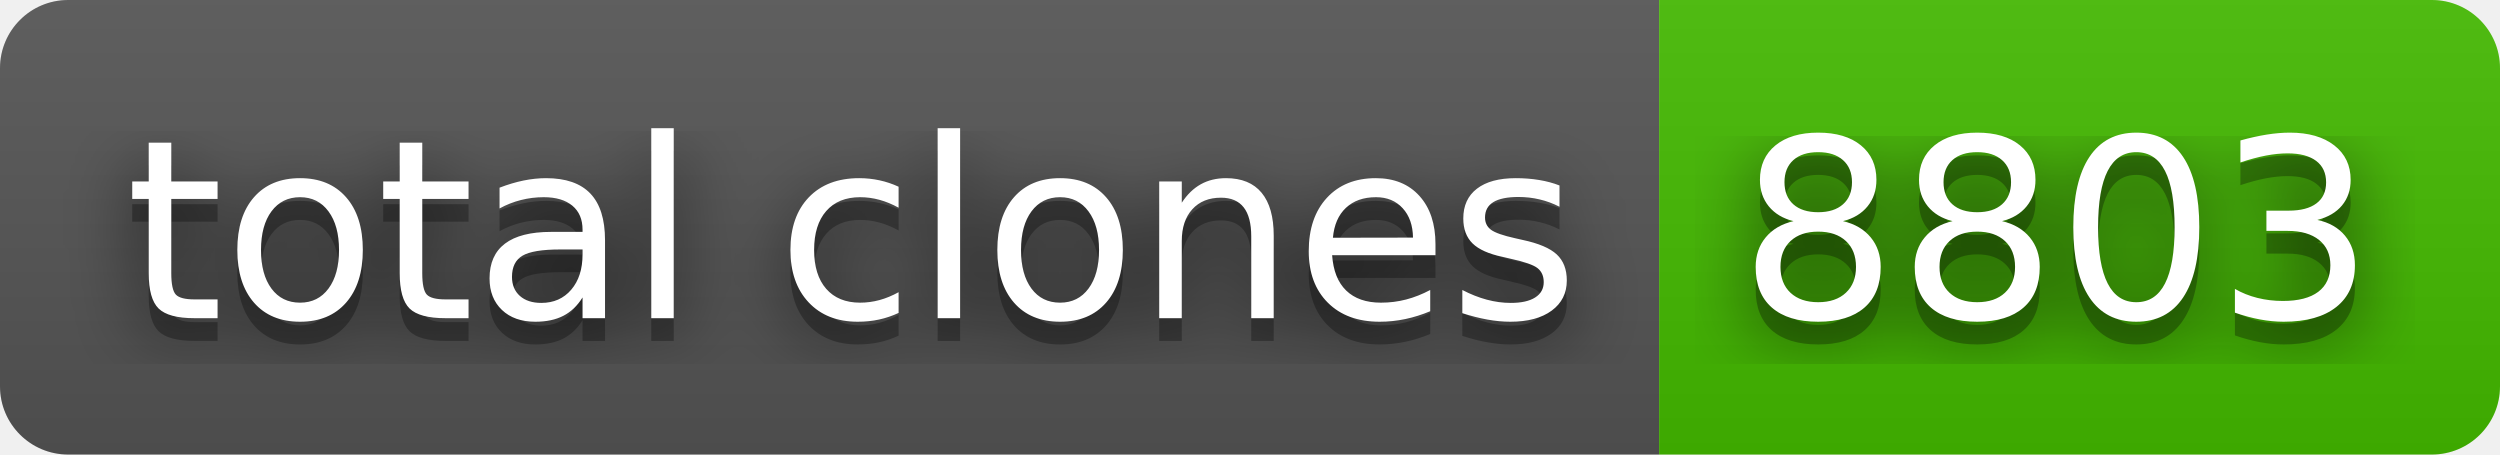
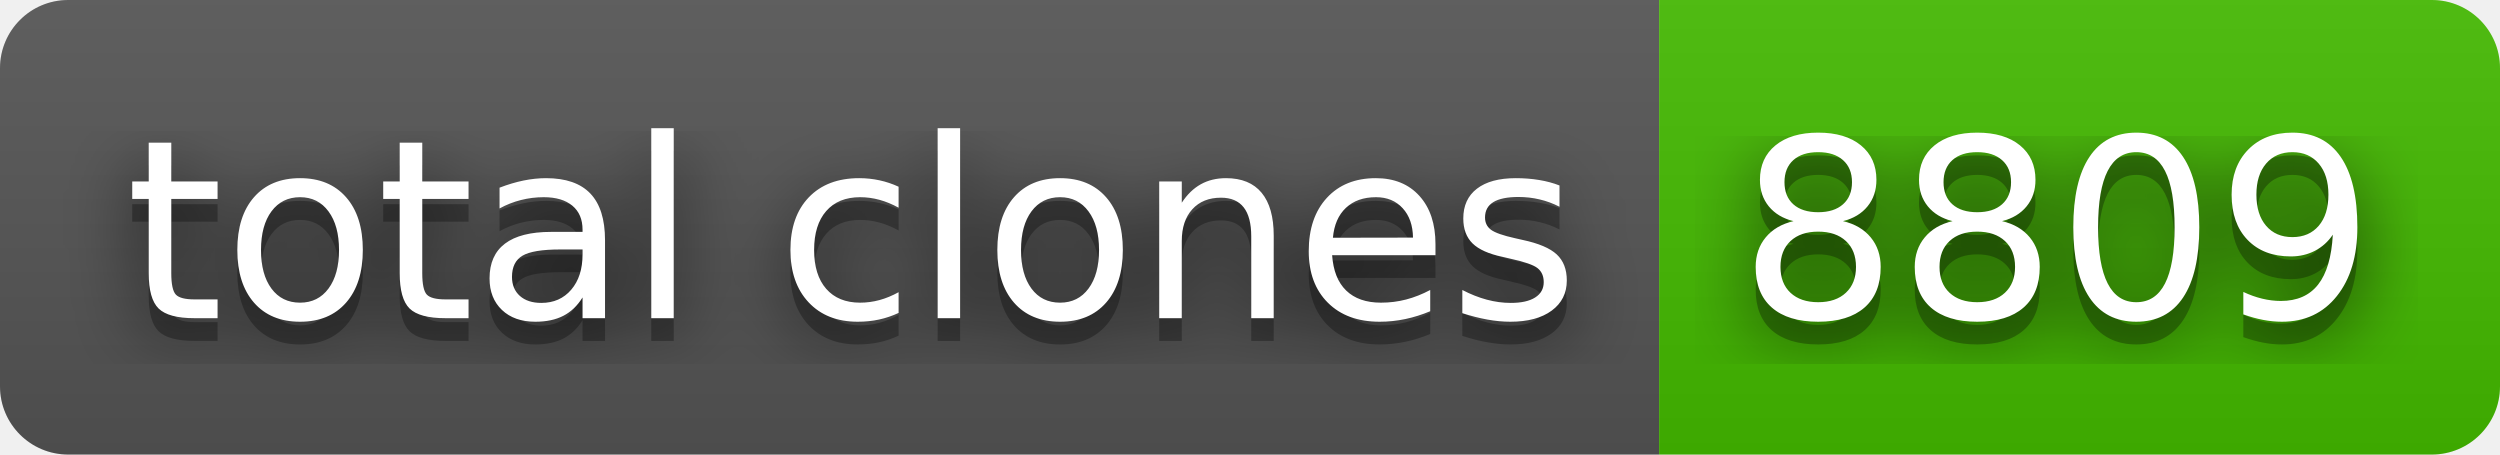
- <svg xmlns="http://www.w3.org/2000/svg" width="110" height="20" role="img" aria-label="total clones: 8803">
+ <svg xmlns="http://www.w3.org/2000/svg" width="110" height="20" role="img" aria-label="total clones: 8809">
  <filter id="blur">
    <feGaussianBlur stdDeviation="16" />
  </filter>
  <linearGradient id="s" x2="0" y2="100%">
    <stop offset="0" stop-color="#bbb" stop-opacity=".1" />
    <stop offset="1" stop-opacity=".1" />
  </linearGradient>
  <clipPath id="r">
    <rect width="110" height="20" rx="3" />
  </clipPath>
  <g clip-path="url(#r)">
    <rect width="73" height="20" fill="#555" />
    <rect x="73" width="37" height="20" fill="#4b0" />
    <rect width="110" height="20" fill="url(#s)" />
  </g>
  <g fill="#fff" text-anchor="middle" font-family="Verdana,Geneva,DejaVu Sans,sans-serif" text-rendering="geometricPrecision" font-size="110">
    <g transform="scale(.1)">
      <g aria-hidden="true" fill="#010101">
        <text x="375" y="150" fill-opacity=".8" filter="url(#blur)" textLength="630">total clones</text>
        <text x="375" y="150" fill-opacity=".3" textLength="630">total clones</text>
      </g>
      <text x="375" y="140" textLength="630">total clones</text>
    </g>
    <g transform="scale(.1)">
      <g aria-hidden="true" fill="#010101">
-         <text x="905" y="150" fill-opacity=".8" filter="url(#blur)" textLength="270">8803</text>
-         <text x="905" y="150" fill-opacity=".3" textLength="270">8803</text>
+         <text x="905" y="150" fill-opacity=".8" filter="url(#blur)" textLength="270">8809</text>
+         <text x="905" y="150" fill-opacity=".3" textLength="270">8809</text>
      </g>
-       <text x="905" y="140" textLength="270">8803</text>
+       <text x="905" y="140" textLength="270">8809</text>
    </g>
  </g>
</svg>
